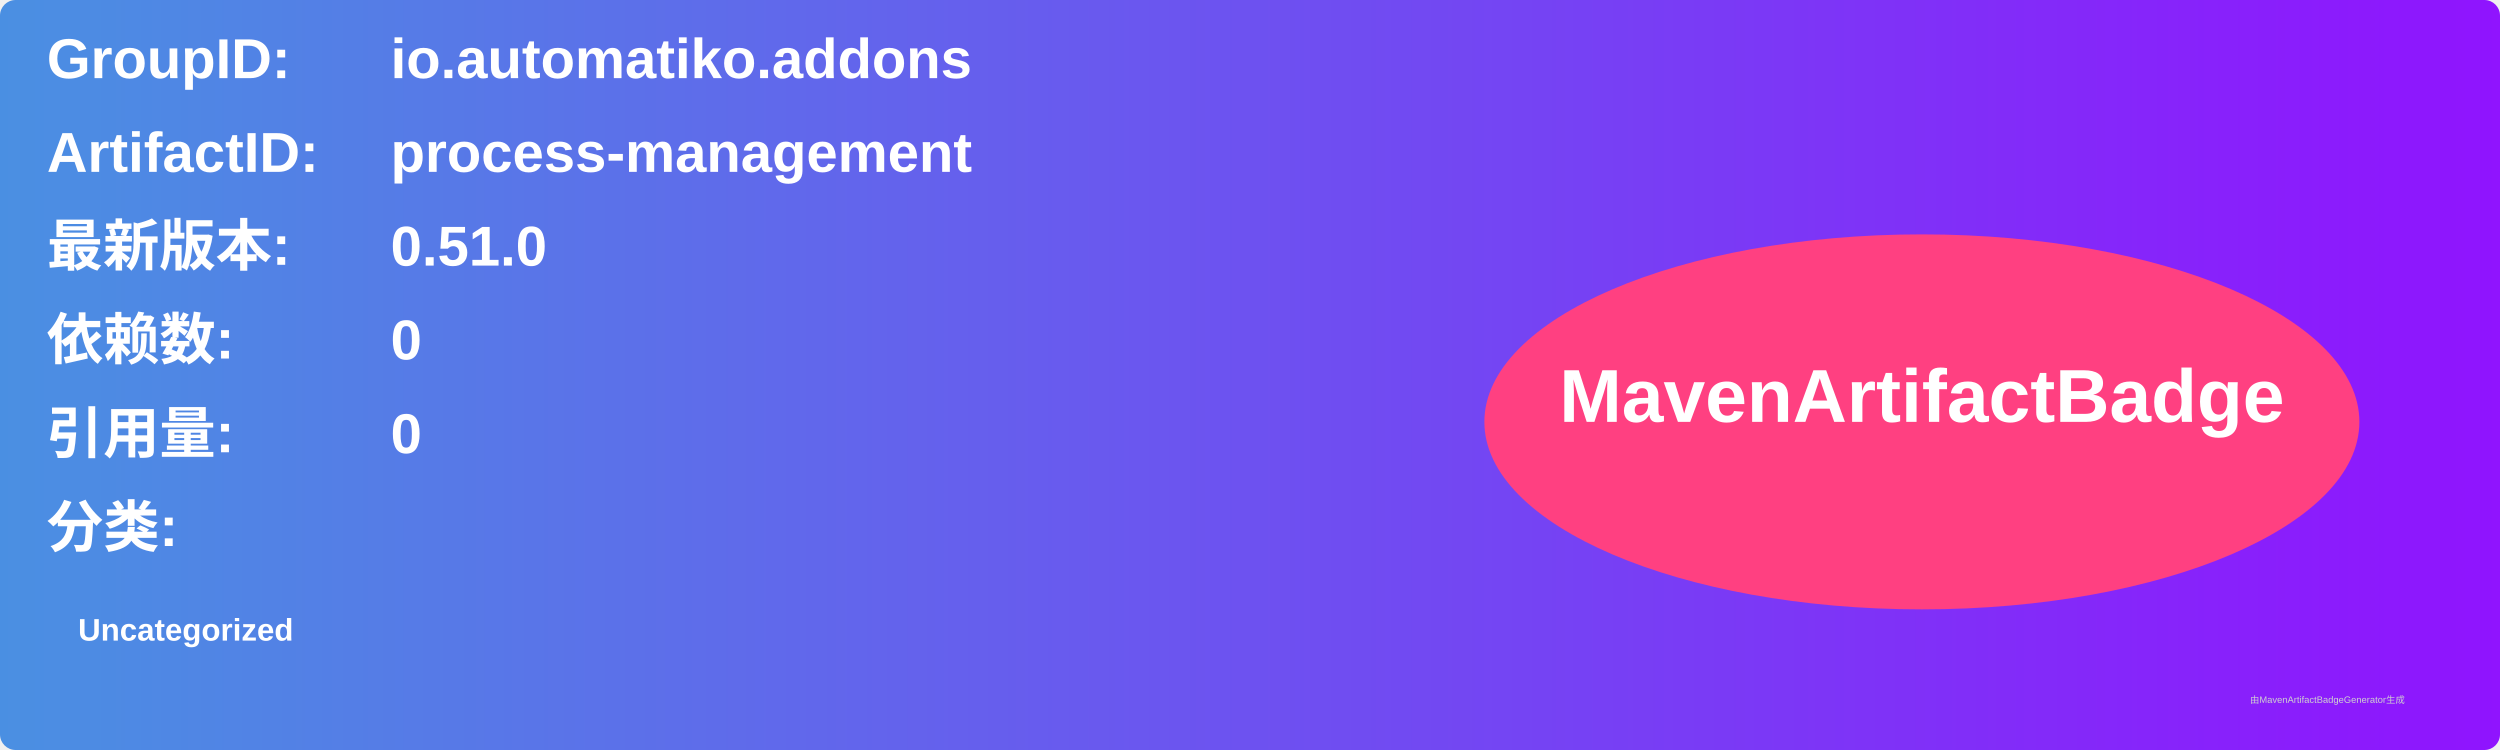
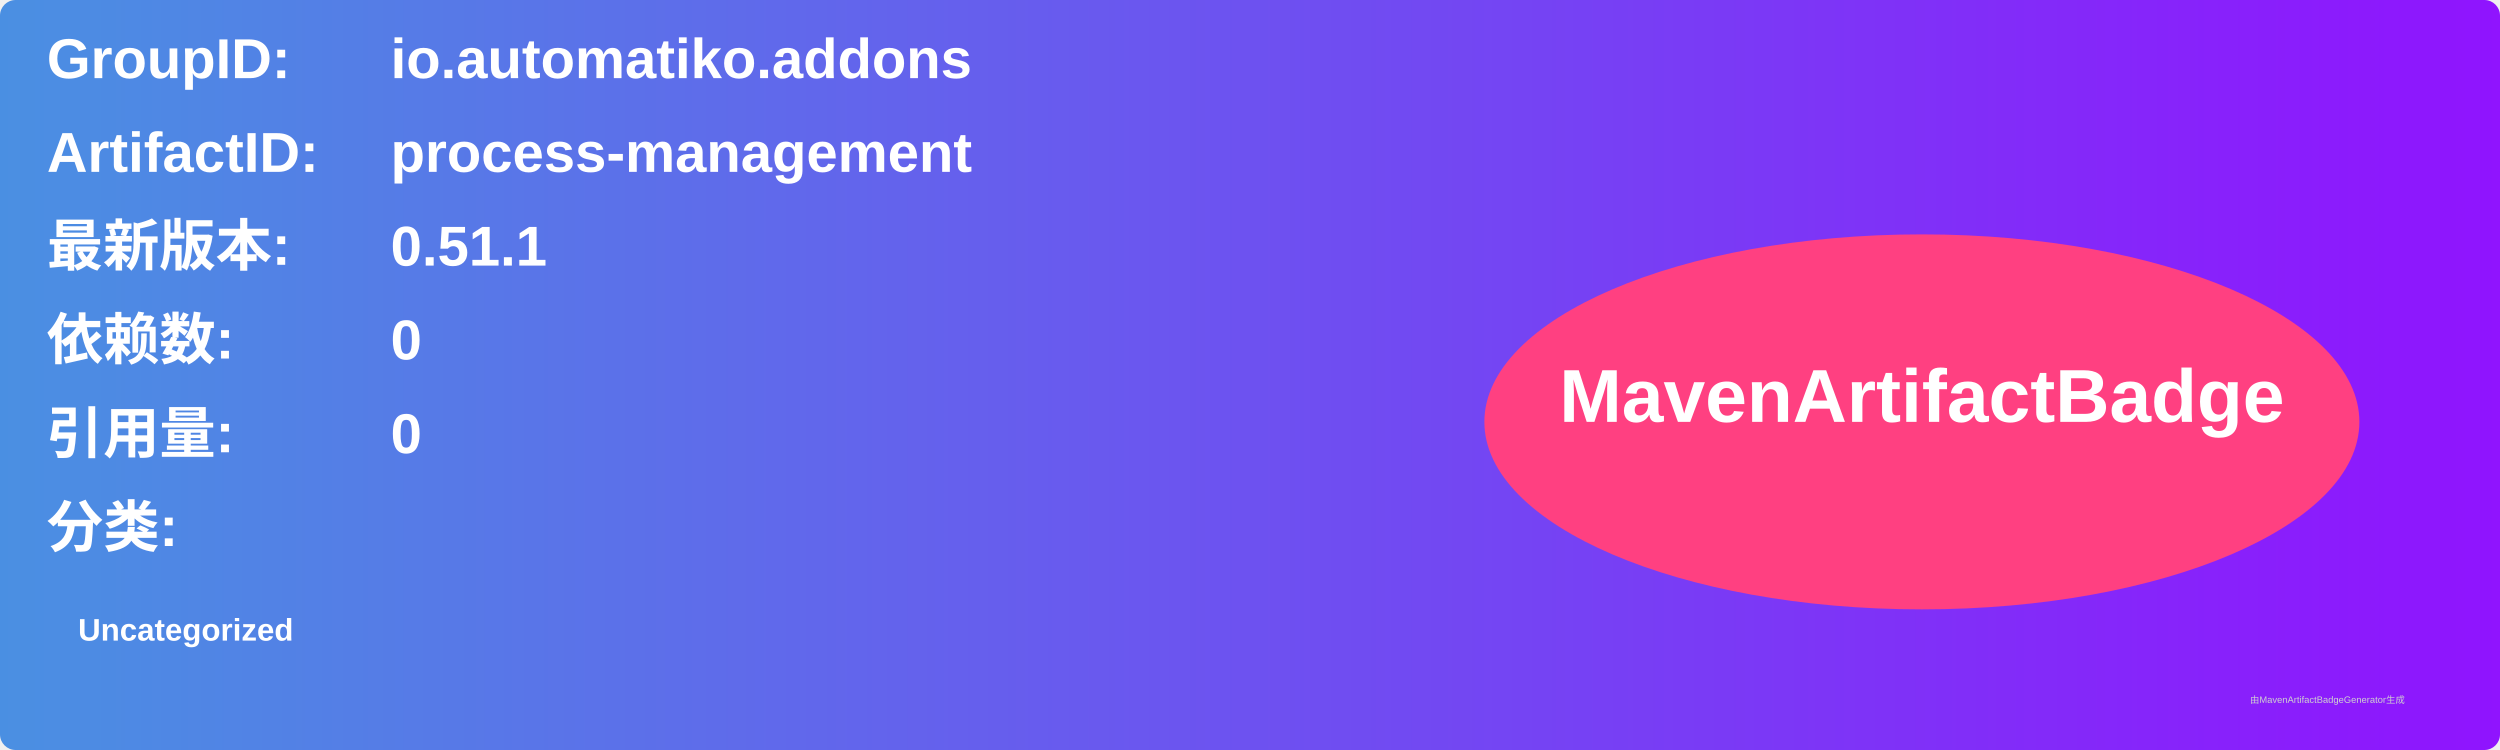
<svg xmlns="http://www.w3.org/2000/svg" width="800" height="240" viewBox="0 0 800 240">
  <linearGradient id="grad" x1="0%" y1="0%" x2="100%" y2="0%">
    <stop offset="0%" stop-color="#4a90e2" />
    <stop offset="100%" stop-color="#9013fe" />
  </linearGradient>
  <rect width="100%" height="100%" rx="5" ry="5" fill="url(#grad)" />
  <g transform="translate(15, 15)">
    <text x="0" y="10" font-family="Arial" font-size="18" fill="white" font-weight="bold" width="260">GroupID:</text>
    <text x="110" y="10" font-family="Arial" font-size="18" fill="white" font-weight="bold" width="460">io.automatiko.addons</text>
    <text x="0" y="40" font-family="Arial" font-size="18" fill="white" font-weight="bold" width="260">ArtifactID:</text>
    <text x="110" y="40" font-family="Arial" font-size="18" fill="white" font-weight="bold" width="460">process-management</text>
    <text x="0" y="70" font-family="Arial" font-size="18" fill="white" font-weight="bold">最新版本:</text>
    <text x="110" y="70" font-family="Arial" font-size="18" fill="white" font-weight="bold">
-       <tspan font-weight="bold">0.51.0</tspan>
+       <tspan font-weight="bold">0.51.1</tspan>
    </text>
    <text x="0" y="100" font-family="Arial" font-size="18" fill="white" font-weight="bold">依赖数: </text>
    <text x="110" y="100" font-family="Arial" font-size="18" fill="white">
      <tspan font-weight="bold">0</tspan>
    </text>
    <text x="0" y="130" font-family="Arial" font-size="18" fill="white" font-weight="bold">引用量: </text>
    <text x="110" y="130" font-family="Arial" font-size="18" fill="white">
      <tspan font-weight="bold">0</tspan>
    </text>
    <text x="0" y="160" font-family="Arial" font-size="18" fill="white" font-weight="bold">分类:</text>
    <text x="10" y="190" font-family="Arial" font-size="10" fill="white">
      <tspan font-weight="bold">Uncategorized</tspan>
    </text>
    <ellipse cx="600" cy="120" rx="140" ry="60" fill="#ff4081" />
    <text x="600" y="120" text-anchor="middle" font-family="Arial" font-size="24" fill="white" font-weight="bold">MavenArtifactBadge</text>
  </g>
  <text x="720" y="225" font-family="Arial" font-size="3" fill="#d0d0d0">由MavenArtifactBadgeGenerator生成</text>
</svg>
